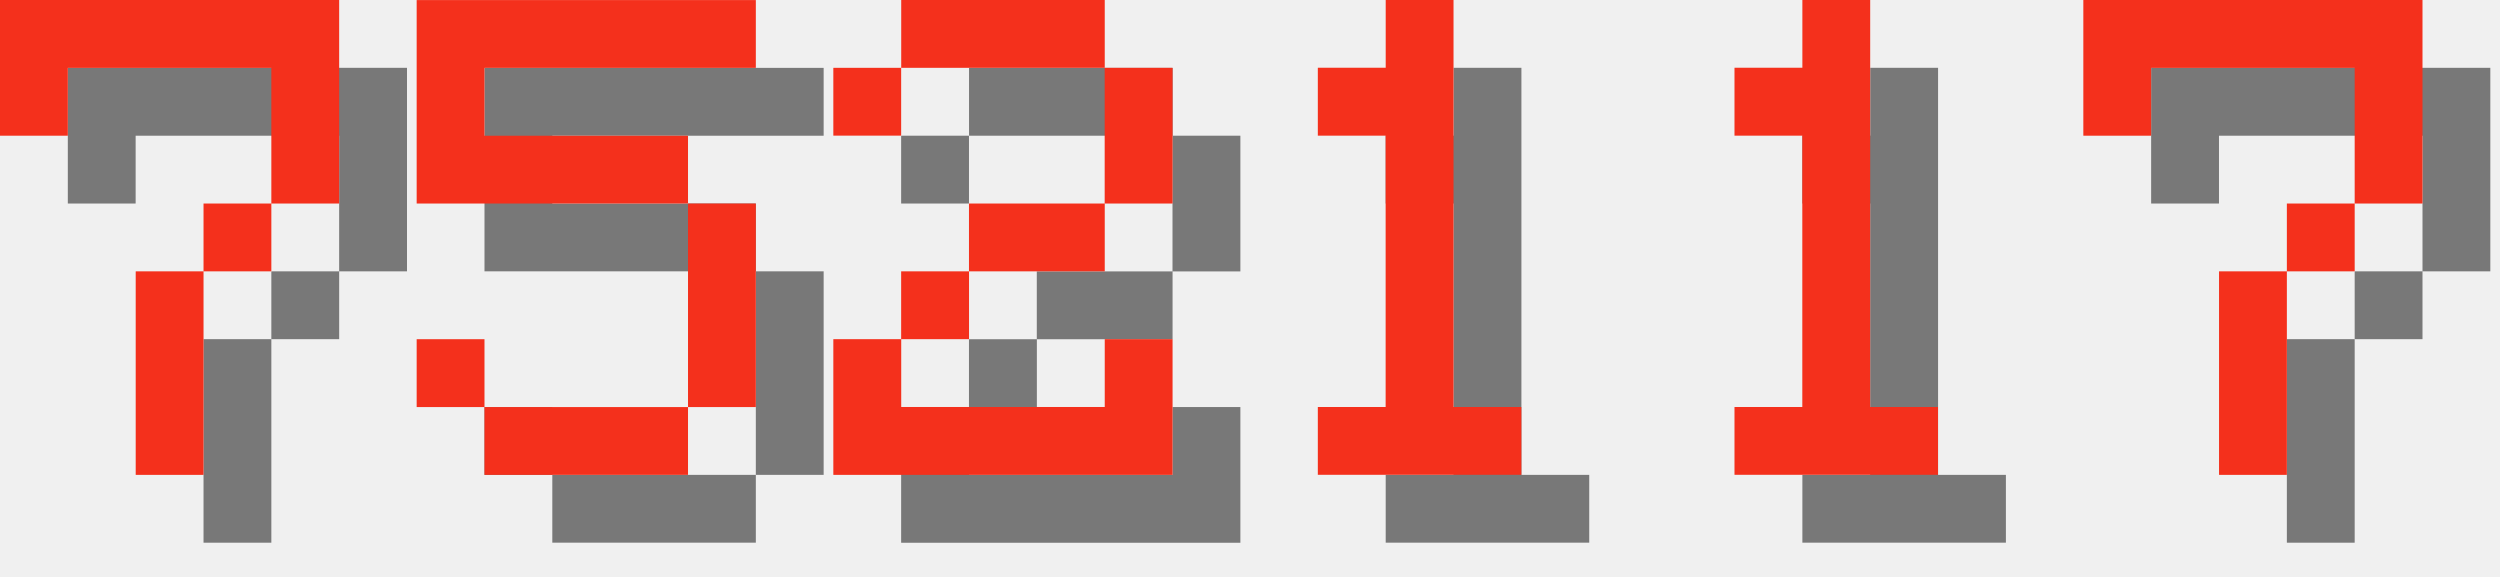
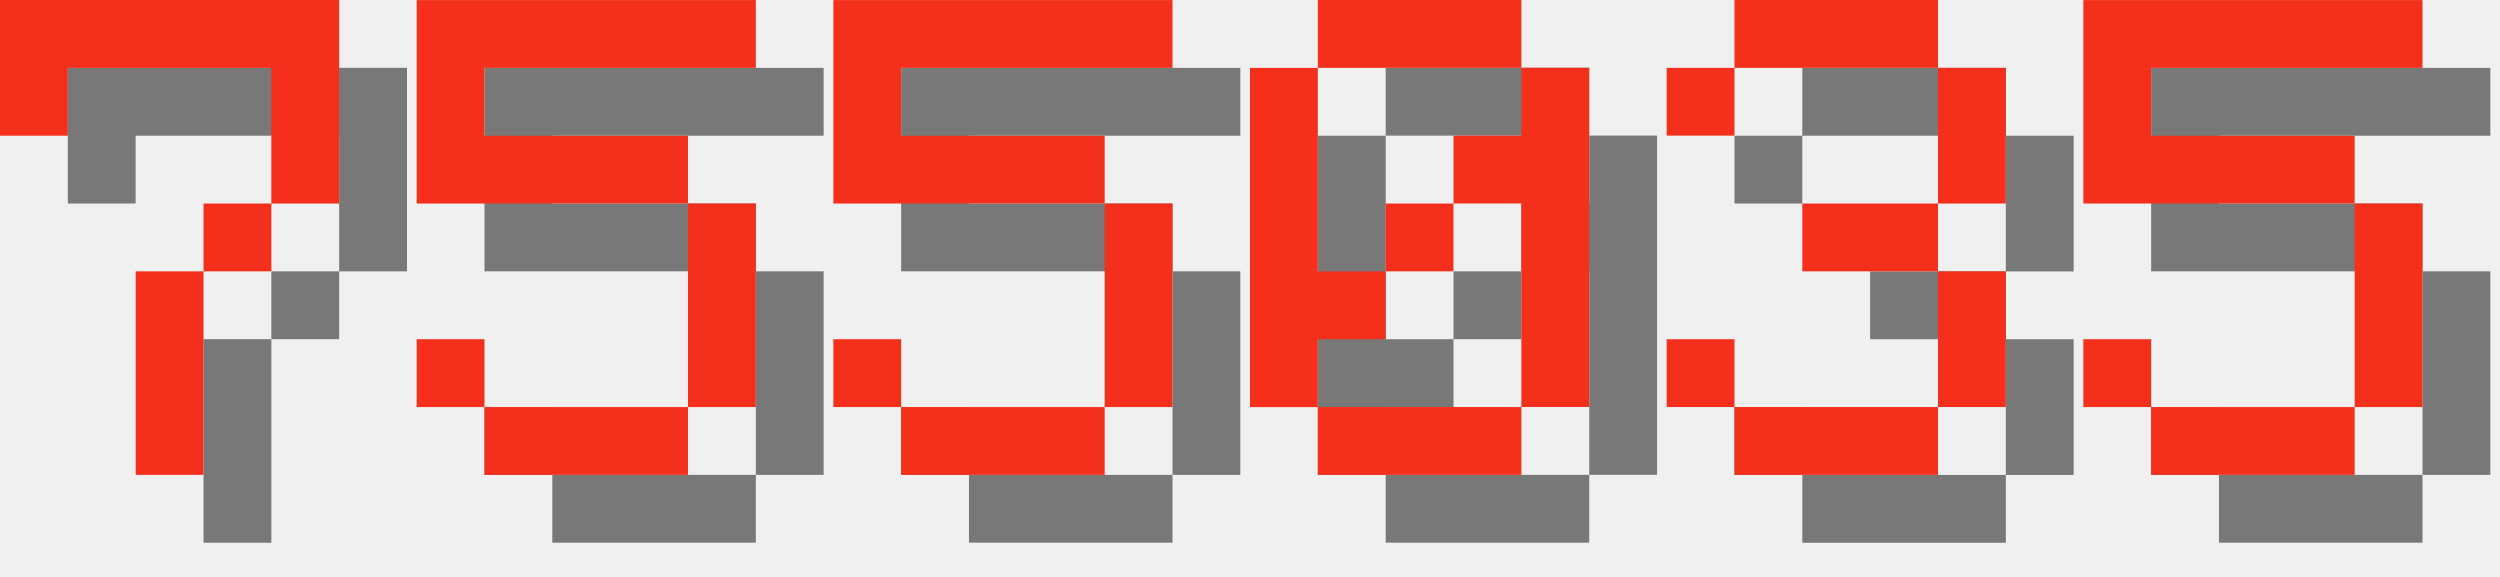
<svg xmlns="http://www.w3.org/2000/svg" version="1.1" width="156.0" height="36">
  <style>
        .text-foreground {
            fill: #F4301C;
        }
        .text-shadow {
            fill: #000000;
            fill-opacity: 0.5;
        }
    </style>
  <g class="digit" id="digit_7" transform="translate(0.0, 0), scale(4)">
    <path id="digit_7_shadow" class="text-shadow" d="m1.058 1.058 2e-6 2.117h1.058v-1.058h3.175v1.058l2e-7 1.058h-1.058v1.058h-1.058l4e-7 3.175 1.058 1e-7v-3.175h1.058v-1.058h1.058l5e-7 -1.058v-2.117z" fill-opacity=".5" style="paint-order:stroke fill markers" />
    <path id="digit_7_fg" class="text-foreground" d="m0 0 2e-6 2.117h1.058v-1.058h3.175v1.058l2e-7 1.058h-1.058v1.058h-1.058l4e-7 3.175 1.058 1e-7v-3.175h1.058v-1.058h1.058l5e-7 -1.058v-2.117z" fill="#fff" style="paint-order:stroke fill markers" />
  </g>
  <g class="digit" id="digit_5" transform="translate(26.0, 0), scale(4)">
    <path id="digit_5_shadow" class="text-shadow" d="m1.058 1.058v3.175h4.233v3.175h-3.175v-1.058h-1.058v1.058h1.058v1.058h3.175v-1.058h1.058v-3.175h-1.058v-1.058h-3.175v-1.058h4.233v-1.058h-5.292z" fill-opacity=".5" style="paint-order:stroke fill markers" />
    <path id="digit_5_fg" class="text-foreground" d="m0 0v3.175h4.233v3.175h-3.175v-1.058h-1.058v1.058h1.058v1.058h3.175v-1.058h1.058v-3.175h-1.058v-1.058h-3.175v-1.058h4.233v-1.058h-5.292z" fill="#fff" style="paint-order:stroke fill markers" />
  </g>
-   <g class="digit" id="digit_2" transform="translate(52.0, 0), scale(4)">
-     <path id="digit_2_shadow" class="text-shadow" d="m1.058 2.117v1.058h1.058v-1.058h3.175v2.117h-2.117v1.058h-1.058v1.058h-1.058v2.117h5.292v-2.117h-1.058v1.058h-3.175v-1.058h1.058v-1.058h2.117v-1.058h1.058v-2.117h-1.058v-1.058h-3.175v1.058h-1.058z" fill-opacity=".5" style="paint-order:stroke fill markers" />
-     <path id="digit_2_fg" class="text-foreground" d="m0 1.058v1.058h1.058v-1.058h3.175v2.117h-2.117v1.058h-1.058v1.058h-1.058v2.117h5.292v-2.117h-1.058v1.058h-3.175v-1.058h1.058v-1.058h2.117v-1.058h1.058v-2.117h-1.058v-1.058h-3.175v1.058h-1.058z" fill="#fff" style="paint-order:stroke fill markers" />
+   <g class="digit" id="digit_5" transform="translate(52.0, 0), scale(4)">
+     <path id="digit_5_shadow" class="text-shadow" d="m1.058 1.058v3.175h4.233v3.175h-3.175v-1.058h-1.058v1.058h1.058v1.058h3.175v-1.058h1.058v-3.175h-1.058v-1.058h-3.175v-1.058h4.233v-1.058h-5.292z" fill-opacity=".5" style="paint-order:stroke fill markers" />
+     <path id="digit_5_fg" class="text-foreground" d="m0 0v3.175h4.233v3.175h-3.175v-1.058h-1.058v1.058h1.058v1.058h3.175v-1.058h1.058v-3.175h-1.058v-1.058h-3.175v-1.058h4.233v-1.058h-5.292z" fill="#fff" style="paint-order:stroke fill markers" />
  </g>
-   <g class="digit" id="digit_1" transform="translate(78.0, 0), scale(4)">
-     <path id="digit_1_shadow" class="text-shadow" d="m2.117 2.117v1.058h1.058v4.233h-1.058v1.058h3.175v-1.058h-1.058v-6.35h-1.058v1.058h-1.058z" fill-opacity=".5" style="paint-order:stroke fill markers" />
-     <path id="digit_1_fg" class="text-foreground" d="m1.058 1.058v1.058h1.058v4.233h-1.058v1.058h3.175v-1.058h-1.058v-6.35h-1.058v1.058h-1.058z" fill="#fff" style="paint-order:stroke fill markers" />
+   <g class="digit" id="digit_0" transform="translate(78.0, 0), scale(4)">
+     <path id="digit_0_shadow" class="text-shadow" d="m2.117 1.058v1.058h3.175v-1.058h-3.175zm3.175 1.058v1.058h-1.058v1.058h1.058v3.175h1.058v-5.292h-1.058zm0 5.292h-3.175v1.058h3.175v-1.058zm-3.175 0v-1.058h1.058v-1.058h-1.058v-3.175h-1.058v5.292h1.058zm1.058-2.117h1.058v-1.058h-1.058v1.058z" fill-opacity=".5" style="paint-order:stroke fill markers" />
+     <path id="digit_0_fg" class="text-foreground" d="m1.058 0v1.058h3.175v-1.058h-3.175zm3.175 1.058v1.058h-1.058v1.058h1.058v3.175h1.058v-5.292h-1.058zm0 5.292h-3.175v1.058h3.175v-1.058zm-3.175 0v-1.058h1.058v-1.058h-1.058v-3.175h-1.058v5.292h1.058zm1.058-2.117h1.058v-1.058h-1.058v1.058z" fill="#fff" style="paint-order:stroke fill markers" />
  </g>
-   <g class="digit" id="digit_1" transform="translate(104.0, 0), scale(4)">
-     <path id="digit_1_shadow" class="text-shadow" d="m2.117 2.117v1.058h1.058v4.233h-1.058v1.058h3.175v-1.058h-1.058v-6.35h-1.058v1.058h-1.058z" fill-opacity=".5" style="paint-order:stroke fill markers" />
-     <path id="digit_1_fg" class="text-foreground" d="m1.058 1.058v1.058h1.058v4.233h-1.058v1.058h3.175v-1.058h-1.058v-6.35h-1.058v1.058h-1.058z" fill="#fff" style="paint-order:stroke fill markers" />
+   <g class="digit" id="digit_3" transform="translate(104.0, 0), scale(4)">
+     <path id="digit_3_shadow" class="text-shadow" d="m1.058 2.117v1.058h1.058v-1.058h3.175v2.117h-2.117v1.058h2.117v2.117h-3.175v-1.058h-1.058v1.058h1.058v1.058h3.175v-1.058h1.058v-2.117h-1.058v-1.058h1.058v-2.117h-1.058v-1.058h-3.175v1.058h-1.058z" fill-opacity=".5" style="paint-order:stroke fill markers" />
+     <path id="digit_3_fg" class="text-foreground" d="m0 1.058v1.058h1.058v-1.058h3.175v2.117h-2.117v1.058h2.117v2.117h-3.175v-1.058h-1.058v1.058h1.058v1.058h3.175v-1.058h1.058v-2.117h-1.058v-1.058h1.058v-2.117h-1.058v-1.058h-3.175v1.058h-1.058z" fill="#fff" style="paint-order:stroke fill markers" />
  </g>
-   <g class="digit" id="digit_7" transform="translate(130.0, 0), scale(4)">
-     <path id="digit_7_shadow" class="text-shadow" d="m1.058 1.058 2e-6 2.117h1.058v-1.058h3.175v1.058l2e-7 1.058h-1.058v1.058h-1.058l4e-7 3.175 1.058 1e-7v-3.175h1.058v-1.058h1.058l5e-7 -1.058v-2.117z" fill-opacity=".5" style="paint-order:stroke fill markers" />
-     <path id="digit_7_fg" class="text-foreground" d="m0 0 2e-6 2.117h1.058v-1.058h3.175v1.058l2e-7 1.058h-1.058v1.058h-1.058l4e-7 3.175 1.058 1e-7v-3.175h1.058v-1.058h1.058l5e-7 -1.058v-2.117z" fill="#fff" style="paint-order:stroke fill markers" />
+   <g class="digit" id="digit_5" transform="translate(130.0, 0), scale(4)">
+     <path id="digit_5_shadow" class="text-shadow" d="m1.058 1.058v3.175h4.233v3.175h-3.175v-1.058h-1.058v1.058h1.058v1.058h3.175v-1.058h1.058v-3.175h-1.058v-1.058h-3.175v-1.058h4.233v-1.058h-5.292z" fill-opacity=".5" style="paint-order:stroke fill markers" />
+     <path id="digit_5_fg" class="text-foreground" d="m0 0v3.175h4.233v3.175h-3.175v-1.058h-1.058v1.058h1.058v1.058h3.175v-1.058h1.058v-3.175h-1.058v-1.058h-3.175v-1.058h4.233v-1.058h-5.292z" fill="#fff" style="paint-order:stroke fill markers" />
  </g>
</svg>
